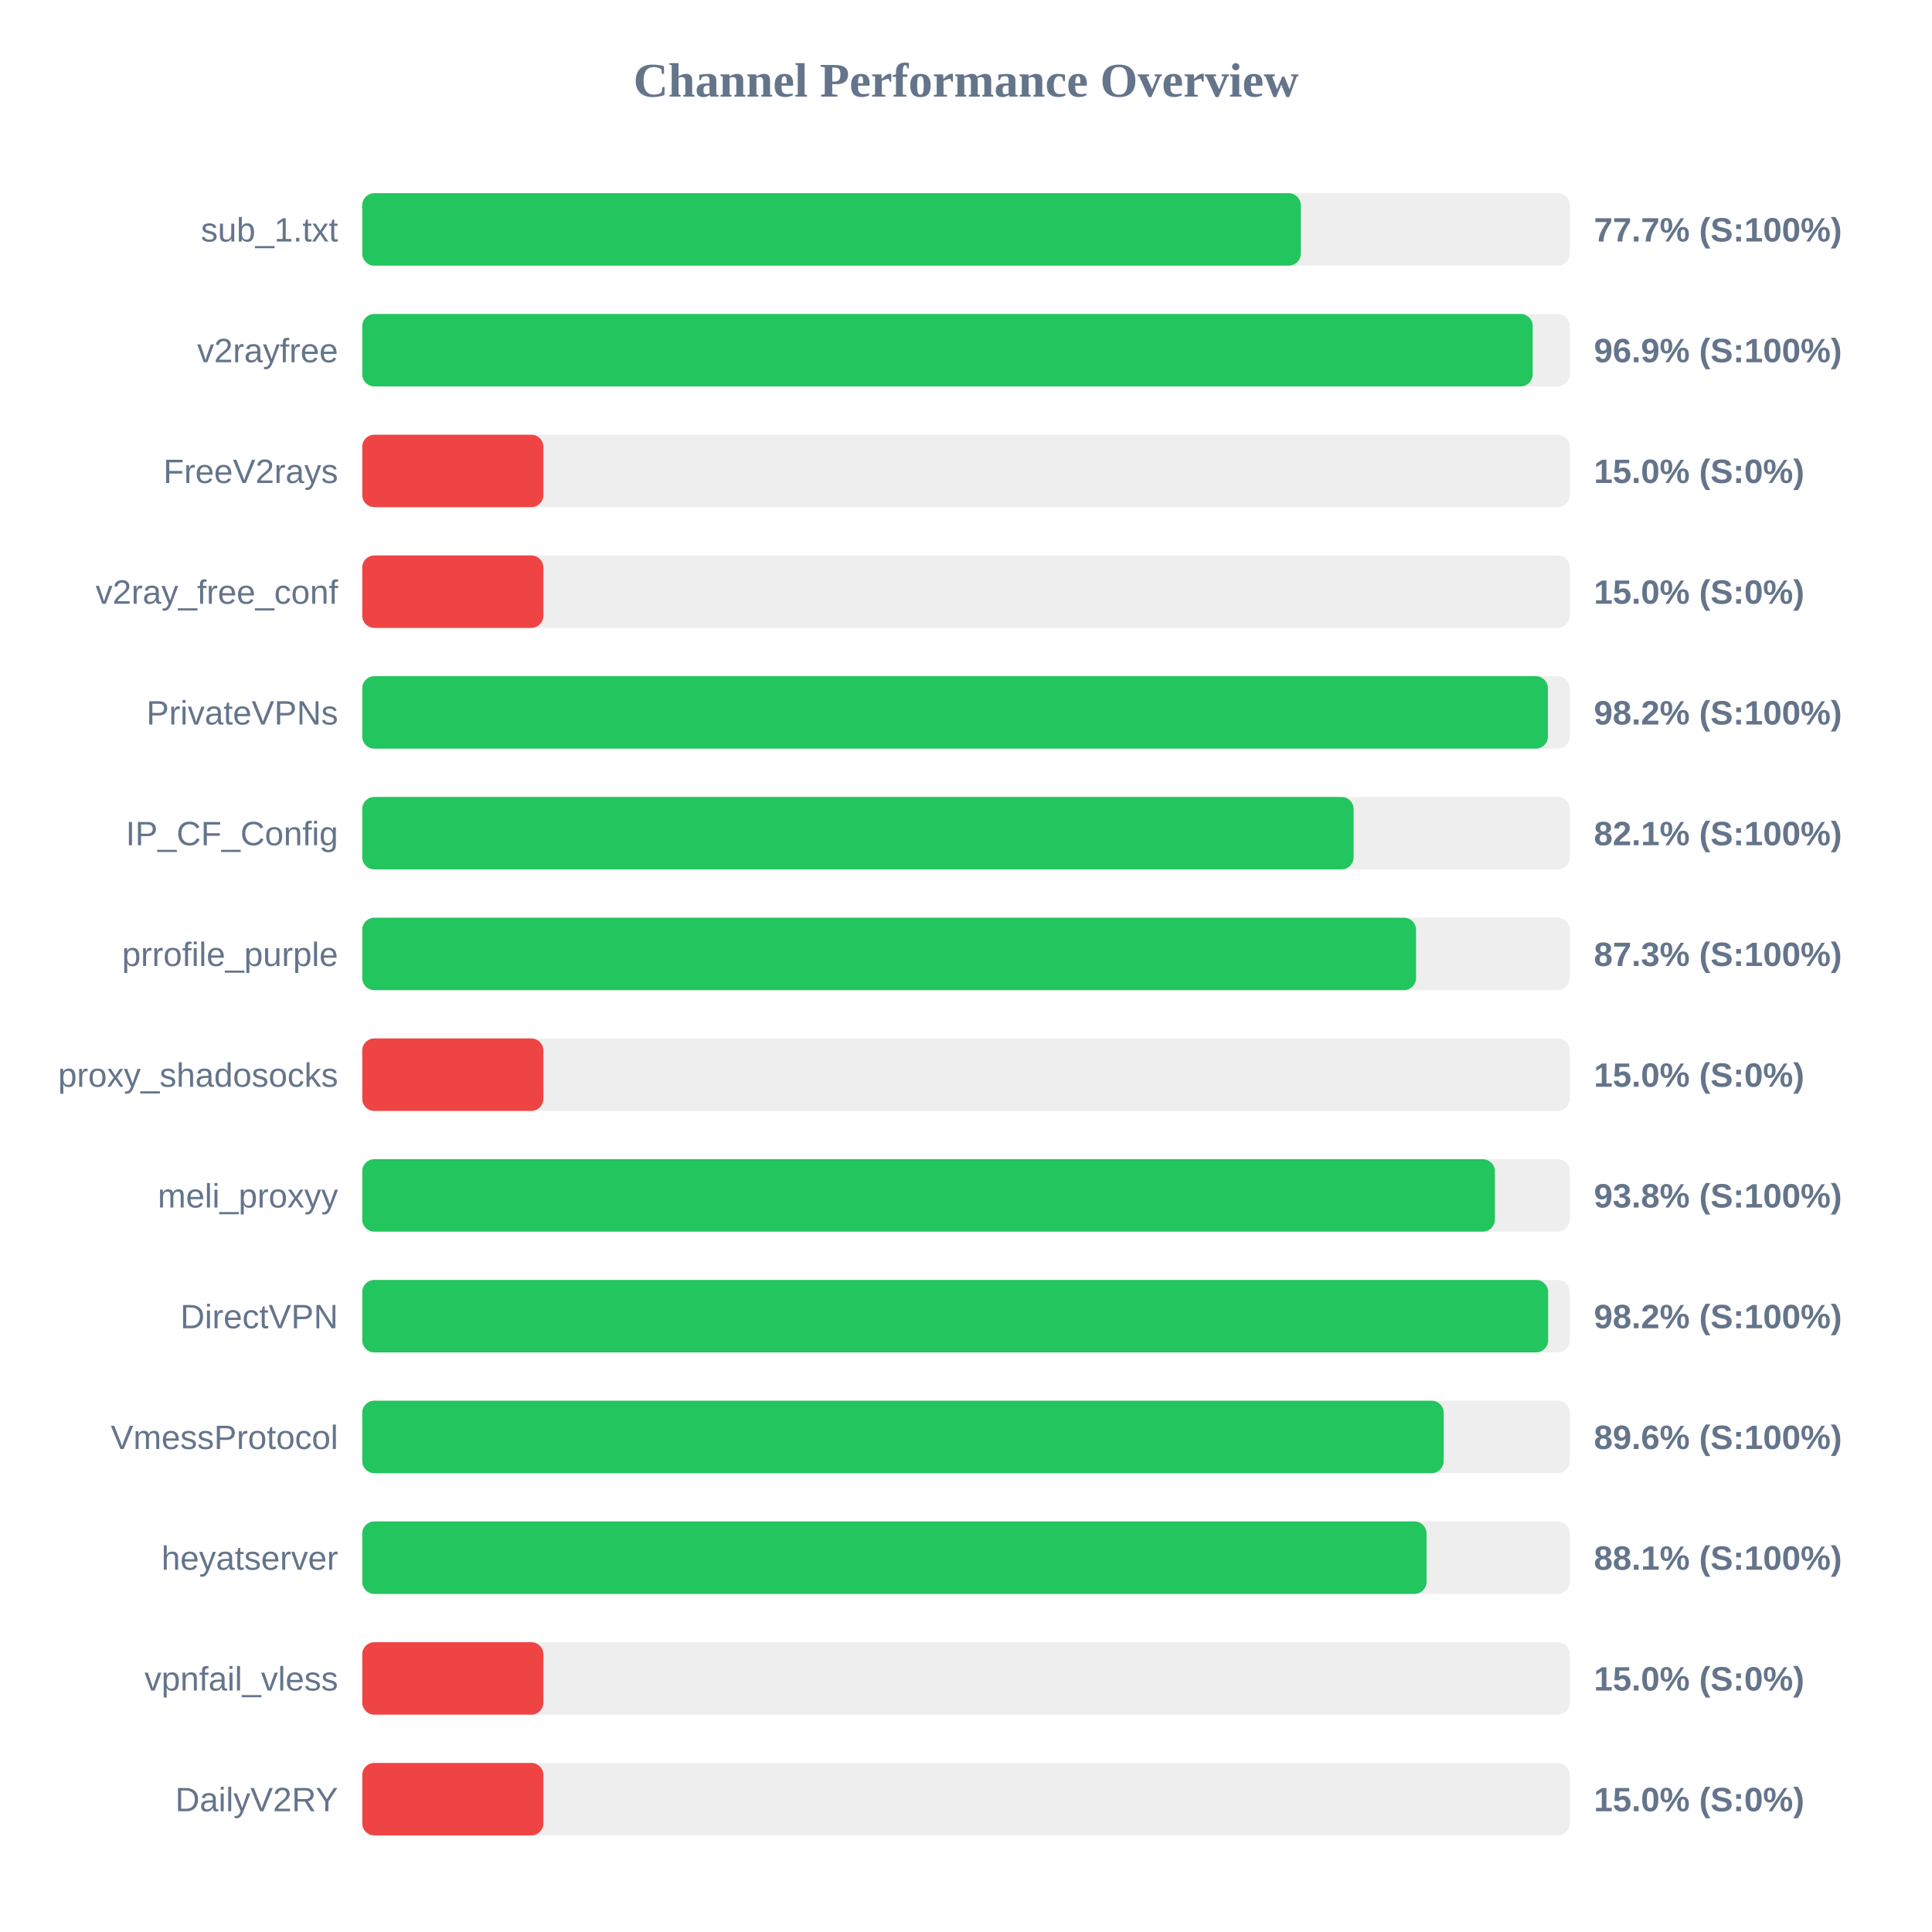
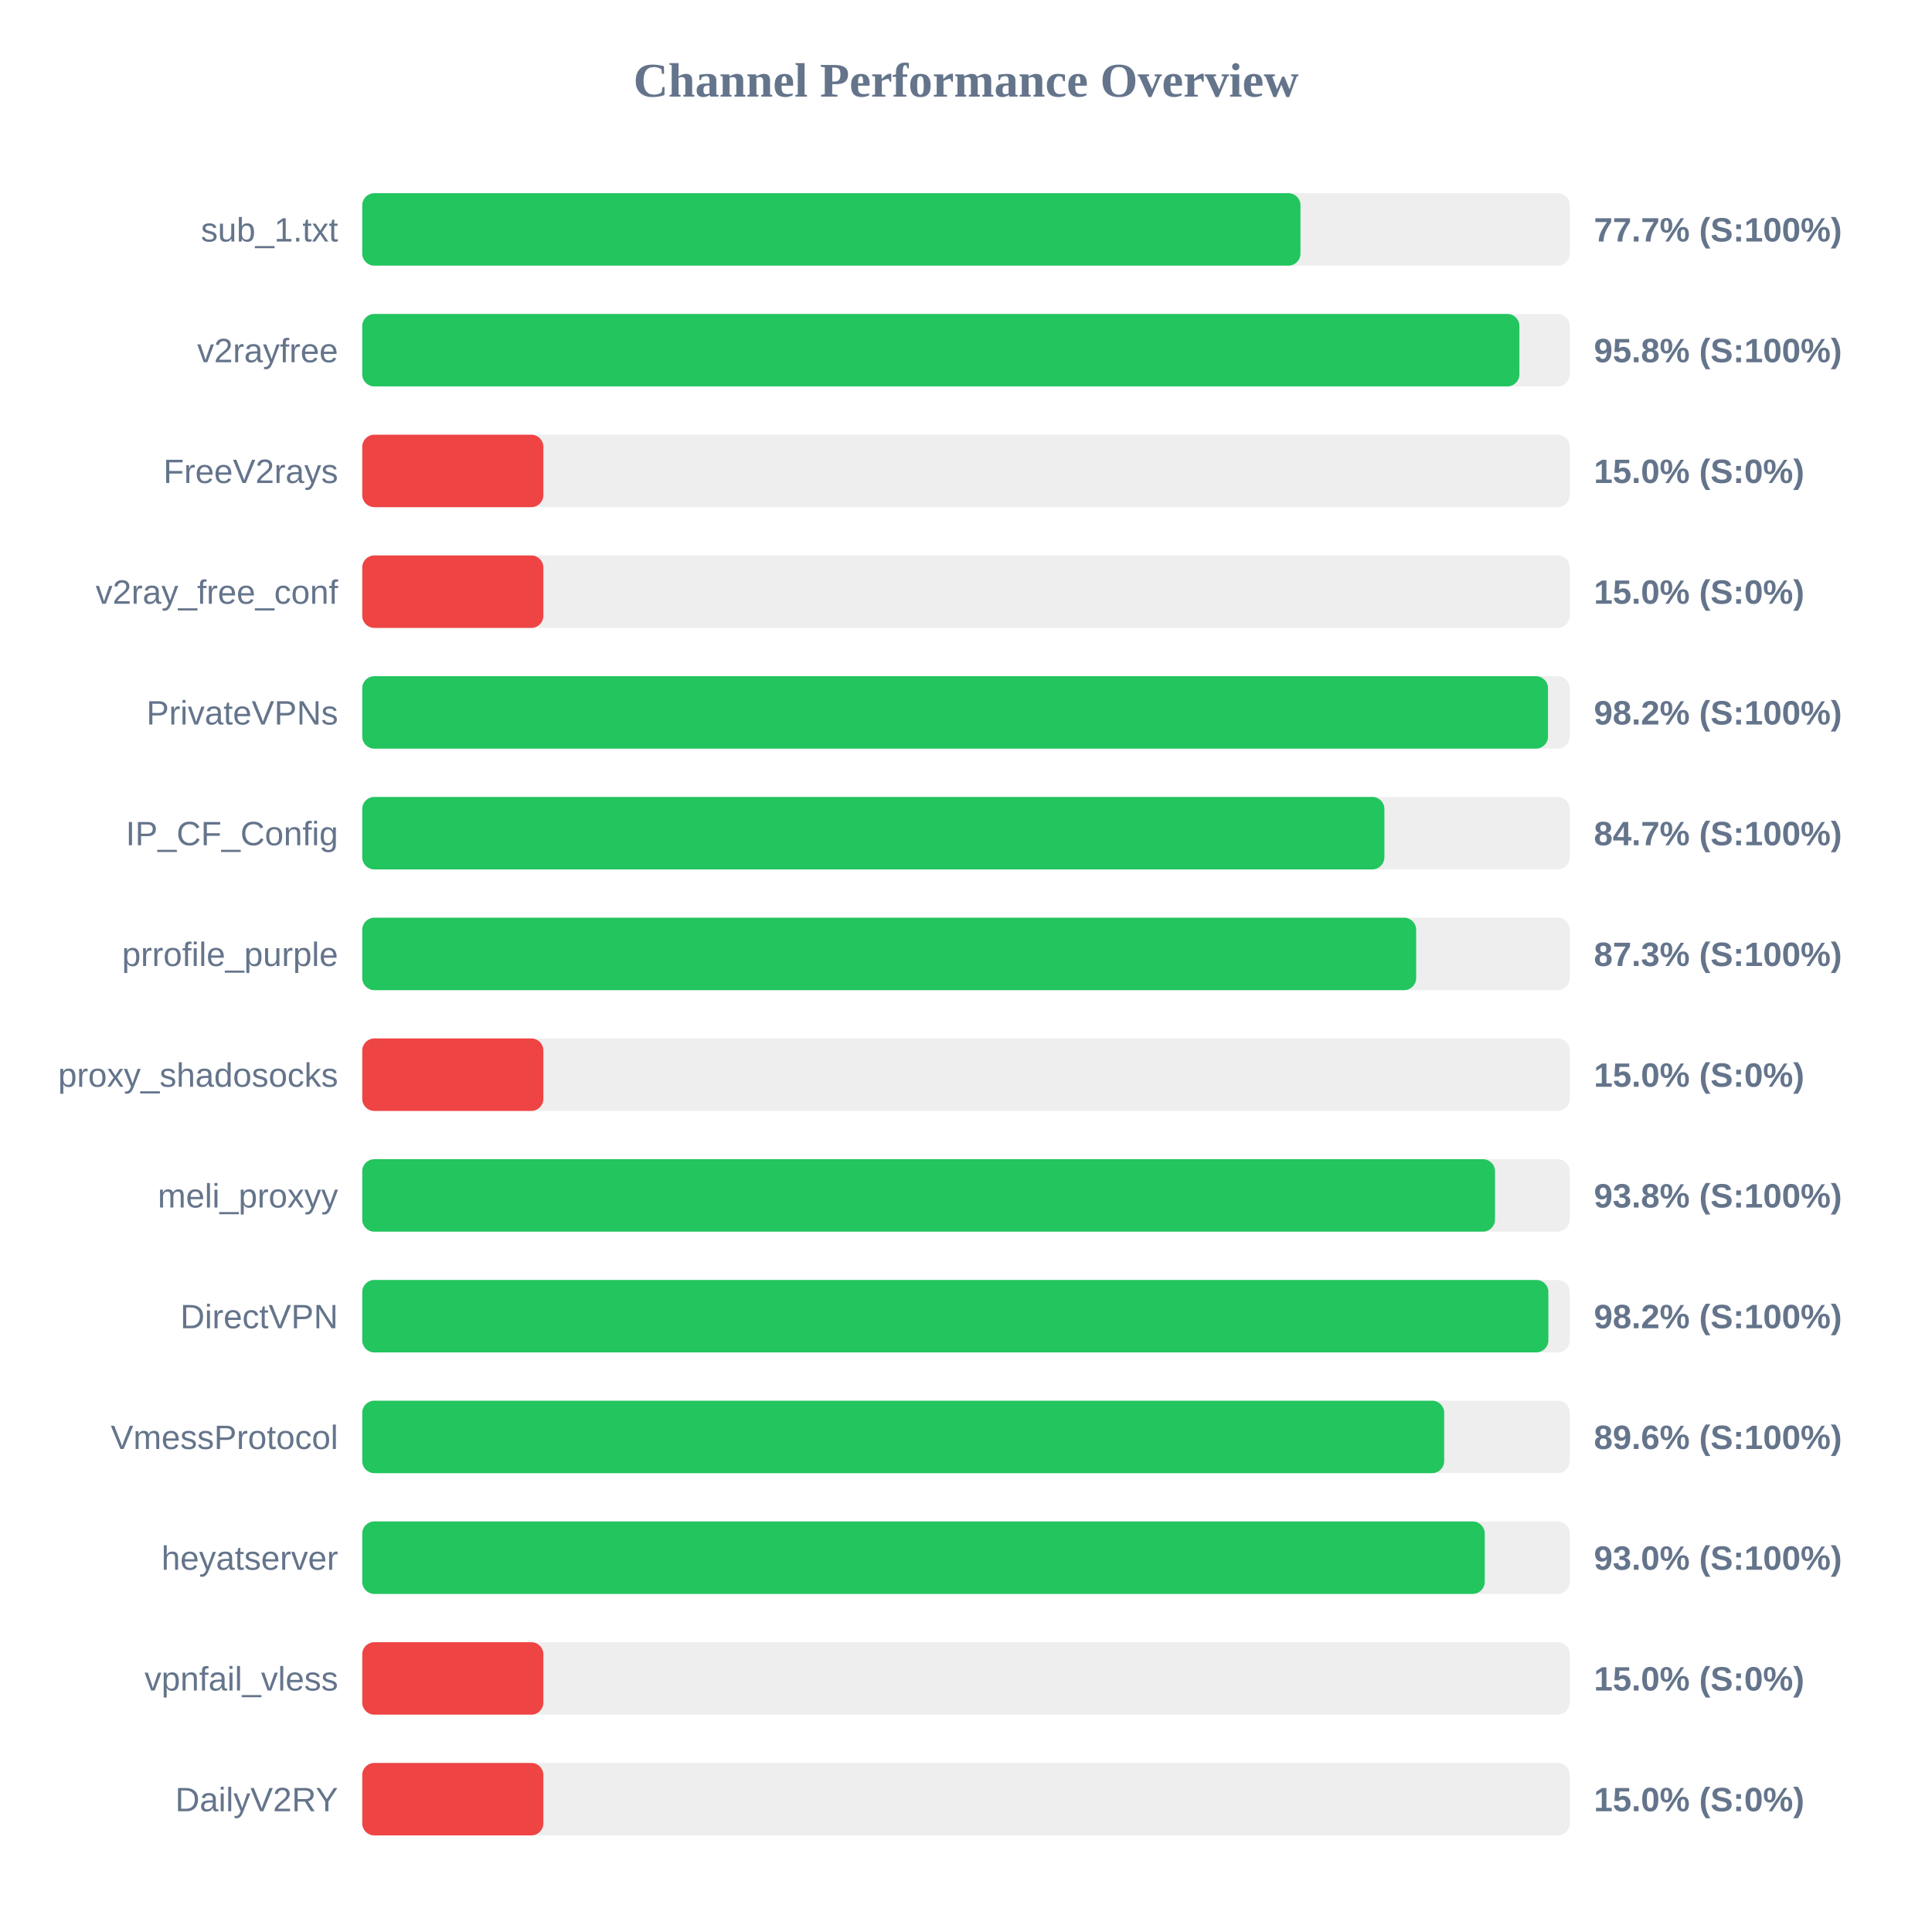
<svg xmlns="http://www.w3.org/2000/svg" width="800" height="800" version="1.1">
  <style>
        .row { font: 14px Arial; fill: #64748b; }
        .score { font: bold 14px Arial; fill: #64748b; }
    </style>
  <text x="400" y="40" text-anchor="middle" font-size="20px" font-weight="bold" fill="#64748b">Channel Performance Overview</text>
  <rect x="150" y="80" width="500" height="30" fill="#eee" rx="5" />
-   <rect x="150" y="80" width="388.65" height="30" fill="#22c55e" rx="5" />
+   <rect x="150" y="80" width="388.5" height="30" fill="#22c55e" rx="5" />
  <text x="140" y="100" text-anchor="end" class="row">sub_1.txt</text>
  <text x="660" y="100" text-anchor="start" class="score">77.7% (S:100%)</text>
  <rect x="150" y="130" width="500" height="30" fill="#eee" rx="5" />
-   <rect x="150" y="130" width="484.65" height="30" fill="#22c55e" rx="5" />
+   <rect x="150" y="130" width="479.15" height="30" fill="#22c55e" rx="5" />
  <text x="140" y="150" text-anchor="end" class="row">v2rayfree</text>
-   <text x="660" y="150" text-anchor="start" class="score">96.9% (S:100%)</text>
+   <text x="660" y="150" text-anchor="start" class="score">95.8% (S:100%)</text>
  <rect x="150" y="180" width="500" height="30" fill="#eee" rx="5" />
  <rect x="150" y="180" width="75.0" height="30" fill="#ef4444" rx="5" />
  <text x="140" y="200" text-anchor="end" class="row">FreeV2rays</text>
  <text x="660" y="200" text-anchor="start" class="score">15.0% (S:0%)</text>
  <rect x="150" y="230" width="500" height="30" fill="#eee" rx="5" />
  <rect x="150" y="230" width="75.0" height="30" fill="#ef4444" rx="5" />
  <text x="140" y="250" text-anchor="end" class="row">v2ray_free_conf</text>
  <text x="660" y="250" text-anchor="start" class="score">15.0% (S:0%)</text>
  <rect x="150" y="280" width="500" height="30" fill="#eee" rx="5" />
-   <rect x="150" y="280" width="490.95" height="30" fill="#22c55e" rx="5" />
+   <rect x="150" y="280" width="491.0" height="30" fill="#22c55e" rx="5" />
  <text x="140" y="300" text-anchor="end" class="row">PrivateVPNs</text>
  <text x="660" y="300" text-anchor="start" class="score">98.2% (S:100%)</text>
  <rect x="150" y="330" width="500" height="30" fill="#eee" rx="5" />
-   <rect x="150" y="330" width="410.5" height="30" fill="#22c55e" rx="5" />
+   <rect x="150" y="330" width="423.25" height="30" fill="#22c55e" rx="5" />
  <text x="140" y="350" text-anchor="end" class="row">IP_CF_Config</text>
-   <text x="660" y="350" text-anchor="start" class="score">82.1% (S:100%)</text>
+   <text x="660" y="350" text-anchor="start" class="score">84.7% (S:100%)</text>
  <rect x="150" y="380" width="500" height="30" fill="#eee" rx="5" />
-   <rect x="150" y="380" width="436.35" height="30" fill="#22c55e" rx="5" />
+   <rect x="150" y="380" width="436.4" height="30" fill="#22c55e" rx="5" />
  <text x="140" y="400" text-anchor="end" class="row">prrofile_purple</text>
  <text x="660" y="400" text-anchor="start" class="score">87.3% (S:100%)</text>
  <rect x="150" y="430" width="500" height="30" fill="#eee" rx="5" />
  <rect x="150" y="430" width="75.0" height="30" fill="#ef4444" rx="5" />
  <text x="140" y="450" text-anchor="end" class="row">proxy_shadosocks</text>
  <text x="660" y="450" text-anchor="start" class="score">15.0% (S:0%)</text>
  <rect x="150" y="480" width="500" height="30" fill="#eee" rx="5" />
-   <rect x="150" y="480" width="469.0" height="30" fill="#22c55e" rx="5" />
+   <rect x="150" y="480" width="469.05" height="30" fill="#22c55e" rx="5" />
  <text x="140" y="500" text-anchor="end" class="row">meli_proxyy</text>
  <text x="660" y="500" text-anchor="start" class="score">93.8% (S:100%)</text>
  <rect x="150" y="530" width="500" height="30" fill="#eee" rx="5" />
-   <rect x="150" y="530" width="491.05" height="30" fill="#22c55e" rx="5" />
+   <rect x="150" y="530" width="491.15" height="30" fill="#22c55e" rx="5" />
  <text x="140" y="550" text-anchor="end" class="row">DirectVPN</text>
  <text x="660" y="550" text-anchor="start" class="score">98.2% (S:100%)</text>
  <rect x="150" y="580" width="500" height="30" fill="#eee" rx="5" />
-   <rect x="150" y="580" width="447.8" height="30" fill="#22c55e" rx="5" />
+   <rect x="150" y="580" width="448.0" height="30" fill="#22c55e" rx="5" />
  <text x="140" y="600" text-anchor="end" class="row">VmessProtocol</text>
  <text x="660" y="600" text-anchor="start" class="score">89.6% (S:100%)</text>
  <rect x="150" y="630" width="500" height="30" fill="#eee" rx="5" />
-   <rect x="150" y="630" width="440.7" height="30" fill="#22c55e" rx="5" />
+   <rect x="150" y="630" width="464.8" height="30" fill="#22c55e" rx="5" />
  <text x="140" y="650" text-anchor="end" class="row">heyatserver</text>
-   <text x="660" y="650" text-anchor="start" class="score">88.1% (S:100%)</text>
+   <text x="660" y="650" text-anchor="start" class="score">93.0% (S:100%)</text>
  <rect x="150" y="680" width="500" height="30" fill="#eee" rx="5" />
  <rect x="150" y="680" width="75.0" height="30" fill="#ef4444" rx="5" />
  <text x="140" y="700" text-anchor="end" class="row">vpnfail_vless</text>
  <text x="660" y="700" text-anchor="start" class="score">15.0% (S:0%)</text>
  <rect x="150" y="730" width="500" height="30" fill="#eee" rx="5" />
  <rect x="150" y="730" width="75.0" height="30" fill="#ef4444" rx="5" />
  <text x="140" y="750" text-anchor="end" class="row">DailyV2RY</text>
  <text x="660" y="750" text-anchor="start" class="score">15.0% (S:0%)</text>
</svg>
